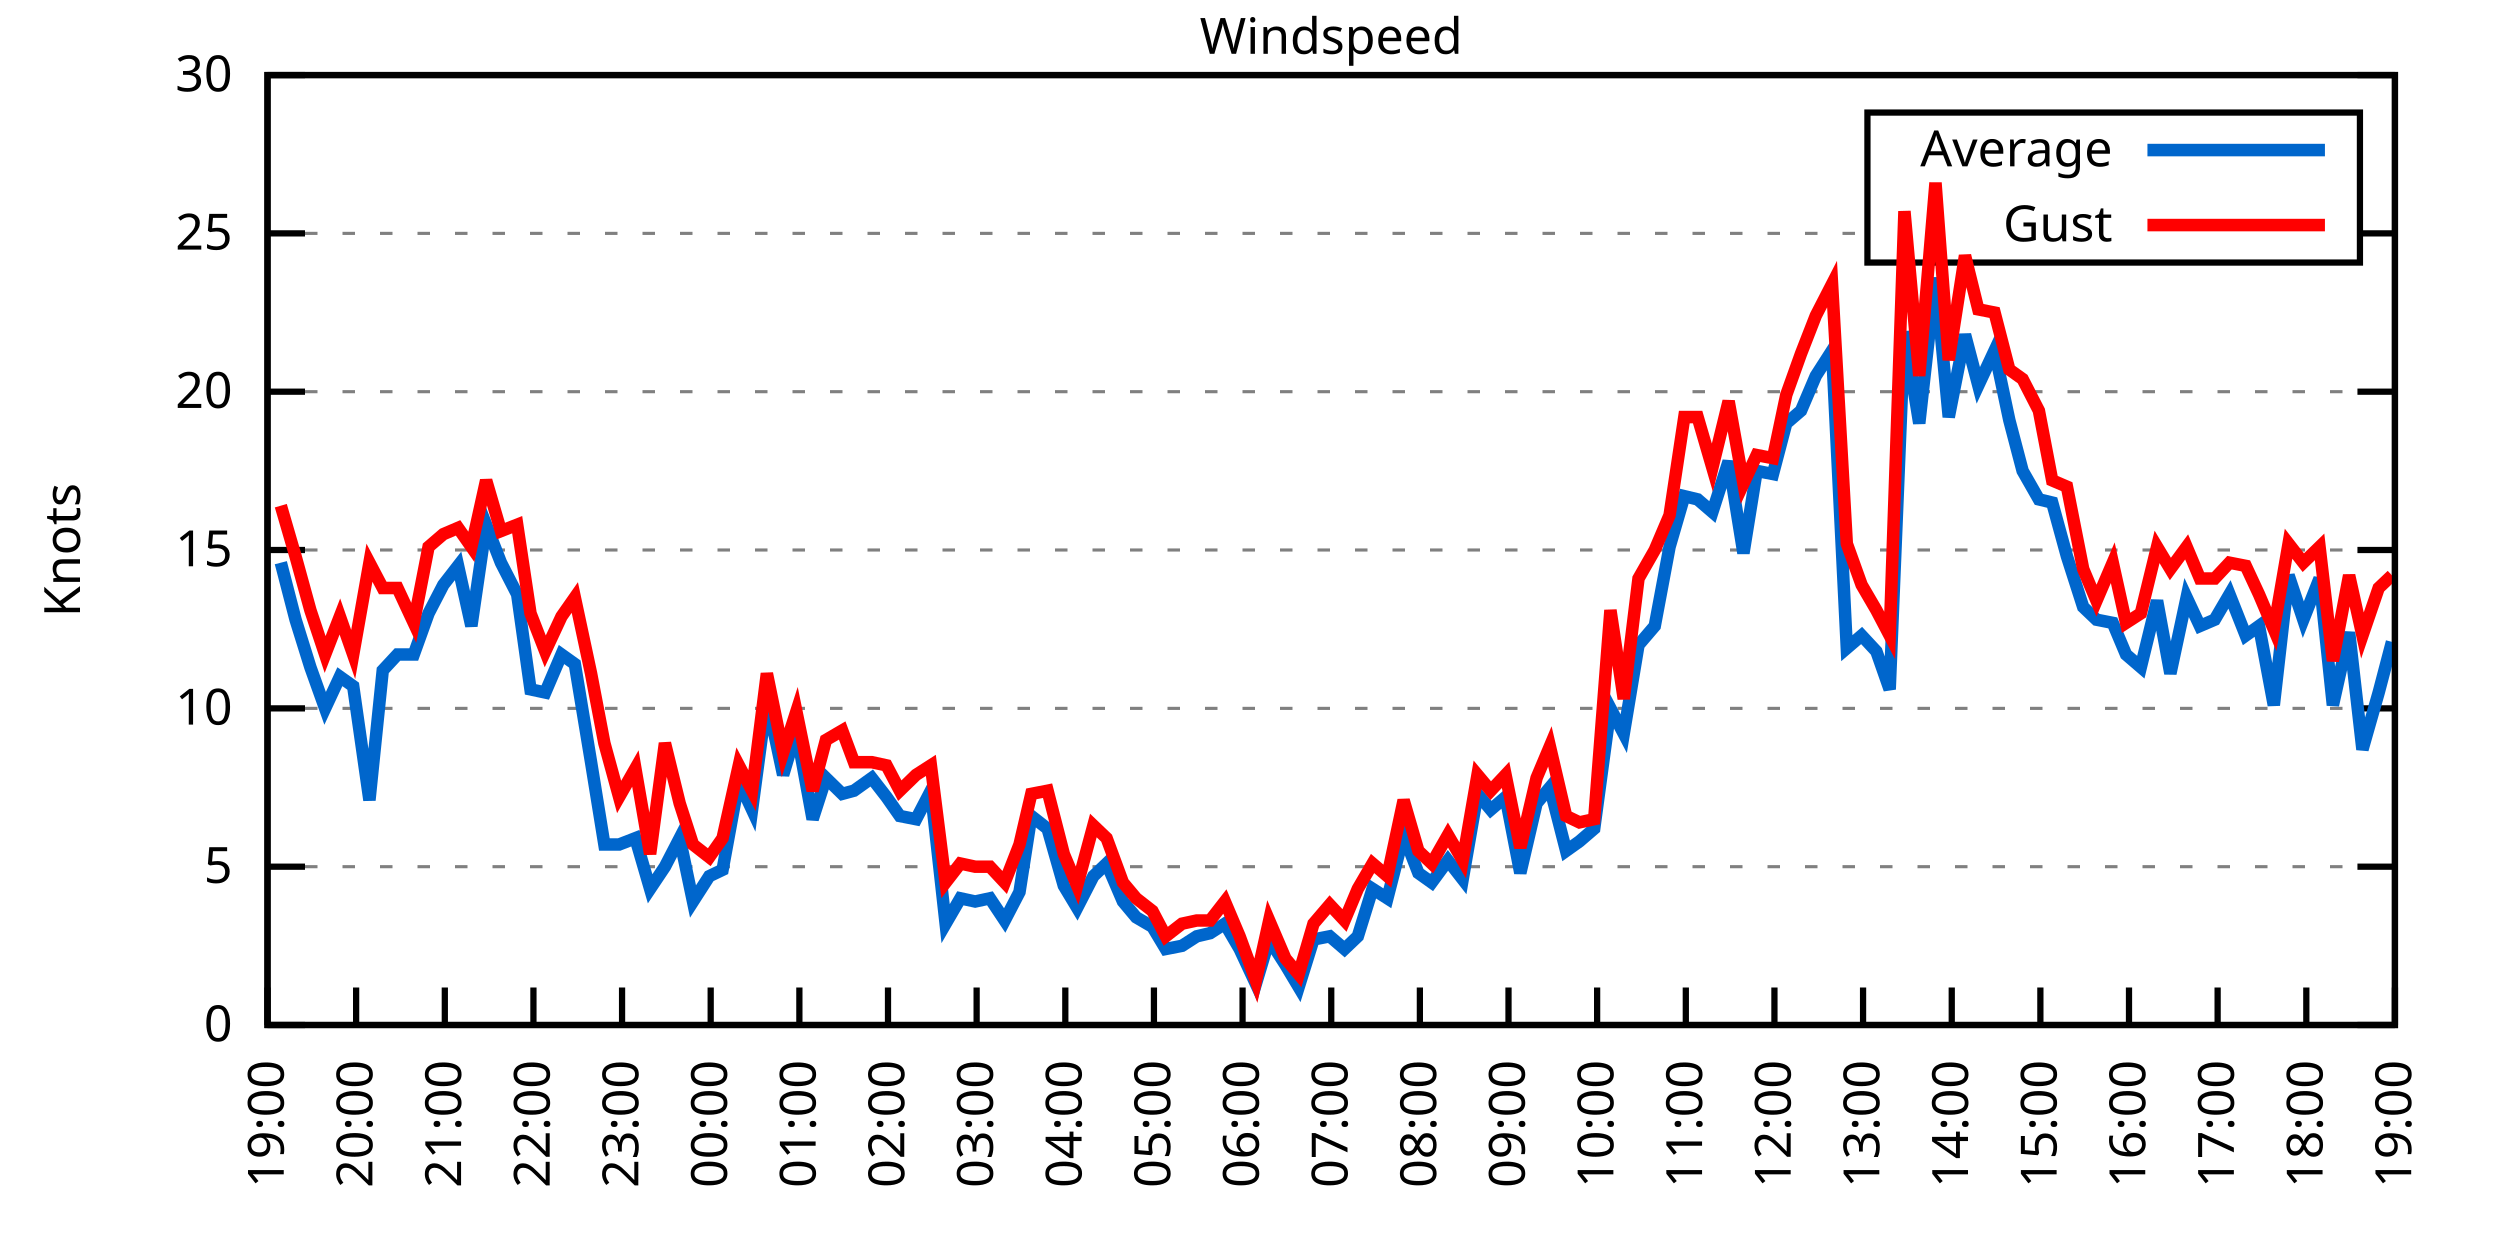
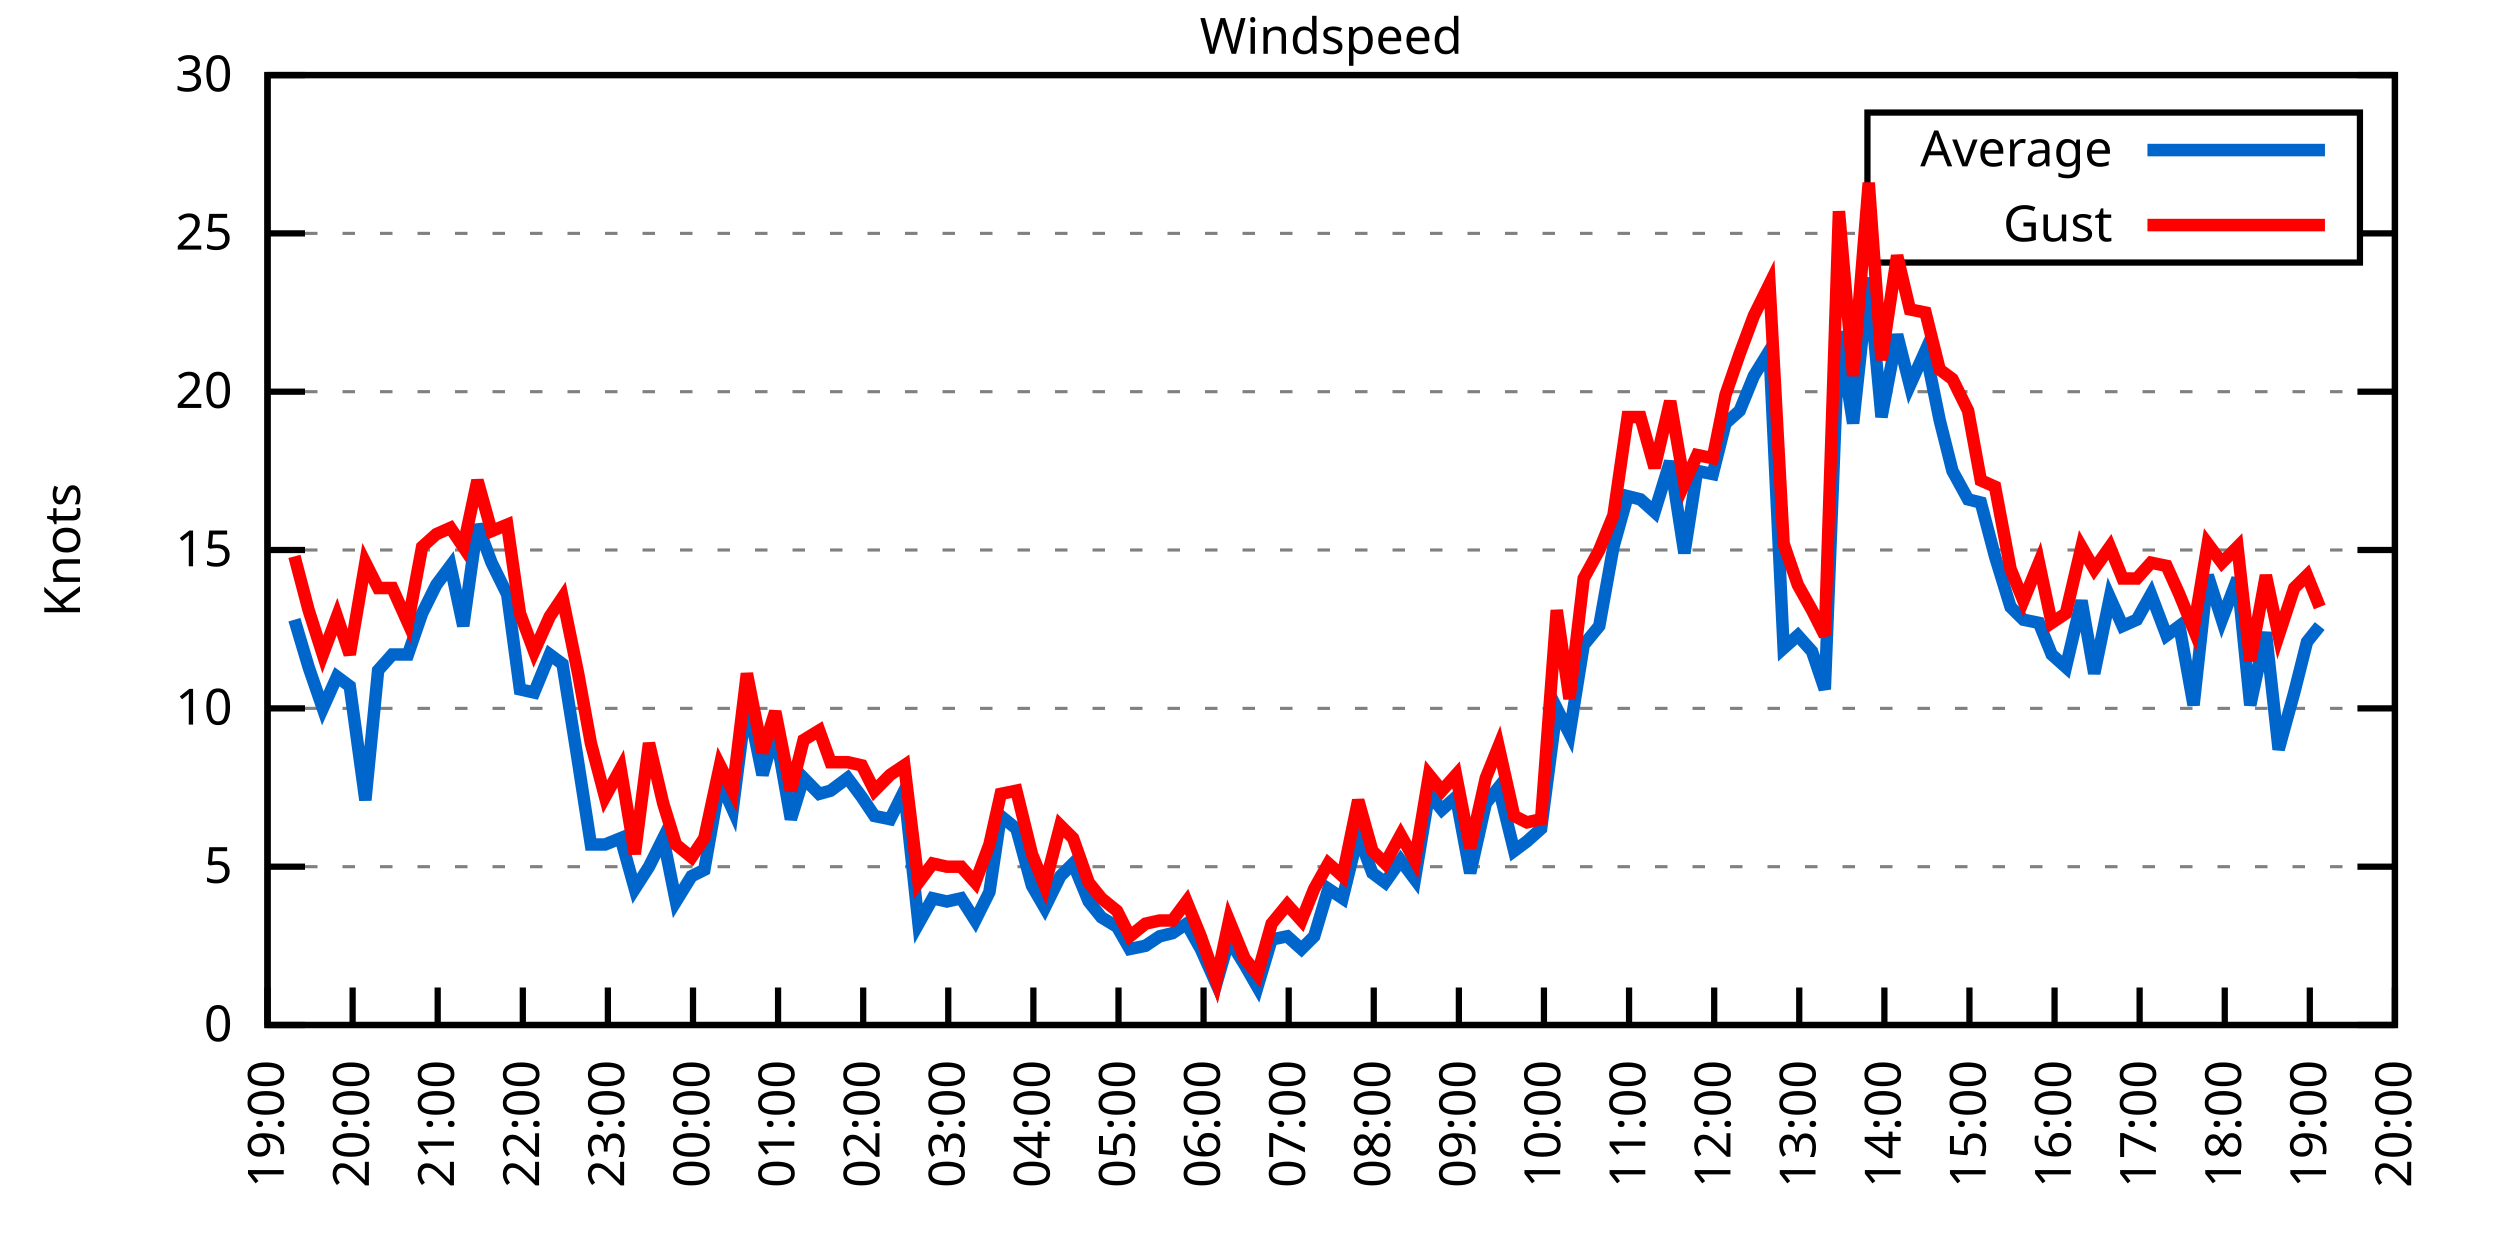
<svg xmlns="http://www.w3.org/2000/svg" xmlns:xlink="http://www.w3.org/1999/xlink" width="400" height="200" viewBox="0 0 400 200">
  <g id="gnuplot_canvas">
    <rect x="0" y="0" width="400" height="200" fill="none" />
    <defs>
      <circle id="gpDot" r="0.5" stroke-width="0.5" stroke="currentColor" />
      <path id="gpPt0" stroke-width="0.333" stroke="currentColor" d="M-1,0 h2 M0,-1 v2" />
      <path id="gpPt1" stroke-width="0.333" stroke="currentColor" d="M-1,-1 L1,1 M1,-1 L-1,1" />
      <path id="gpPt2" stroke-width="0.333" stroke="currentColor" d="M-1,0 L1,0 M0,-1 L0,1 M-1,-1 L1,1 M-1,1 L1,-1" />
      <rect id="gpPt3" stroke-width="0.333" stroke="currentColor" x="-1" y="-1" width="2" height="2" />
      <rect id="gpPt4" stroke-width="0.333" stroke="currentColor" fill="currentColor" x="-1" y="-1" width="2" height="2" />
      <circle id="gpPt5" stroke-width="0.333" stroke="currentColor" cx="0" cy="0" r="1" />
      <use xlink:href="#gpPt5" id="gpPt6" fill="currentColor" stroke="none" />
      <path id="gpPt7" stroke-width="0.333" stroke="currentColor" d="M0,-1.33 L-1.33,0.67 L1.33,0.67 z" />
      <use xlink:href="#gpPt7" id="gpPt8" fill="currentColor" stroke="none" />
      <use xlink:href="#gpPt7" id="gpPt9" stroke="currentColor" transform="rotate(180)" />
      <use xlink:href="#gpPt9" id="gpPt10" fill="currentColor" stroke="none" />
      <use xlink:href="#gpPt3" id="gpPt11" stroke="currentColor" transform="rotate(45)" />
      <use xlink:href="#gpPt11" id="gpPt12" fill="currentColor" stroke="none" />
      <path id="gpPt13" stroke-width="0.333" stroke="currentColor" d="M0,1.330 L1.265,0.411 L0.782,-1.067 L-0.782,-1.076 L-1.265,0.411 z" />
      <use xlink:href="#gpPt13" id="gpPt14" fill="currentColor" stroke="none" />
      <filter id="textbox" filterUnits="objectBoundingBox" x="0" y="0" height="1" width="1">
        <feFlood flood-color="white" flood-opacity="1" result="bgnd" />
        <feComposite in="SourceGraphic" in2="bgnd" operator="atop" />
      </filter>
      <filter id="greybox" filterUnits="objectBoundingBox" x="0" y="0" height="1" width="1">
        <feFlood flood-color="lightgrey" flood-opacity="1" result="grey" />
        <feComposite in="SourceGraphic" in2="grey" operator="atop" />
      </filter>
    </defs>
    <g fill="none" color="white" stroke="currentColor" stroke-width="1.00" stroke-linecap="butt" stroke-linejoin="miter">
</g>
    <g fill="none" color="black" stroke="currentColor" stroke-width="1.00" stroke-linecap="butt" stroke-linejoin="miter">
      <g stroke="none" shape-rendering="crispEdges">
        <polygon fill="rgb(255, 255, 255)" points="42.80,164.00 383.18,164.00 383.18,12.02 42.80,12.02 " />
      </g>
    </g>
    <g fill="none" color="black" stroke="currentColor" stroke-width="1.00" stroke-linecap="butt" stroke-linejoin="miter">
</g>
    <g fill="none" color="black" stroke="black" stroke-width="0.50" stroke-linecap="butt" stroke-linejoin="miter">
</g>
    <g fill="none" color="gray" stroke="currentColor" stroke-width="0.50" stroke-linecap="butt" stroke-linejoin="miter">
      <path stroke="gray" stroke-dasharray="2,4" class="gridline" d="M42.80,164.00 L383.19,164.00  " />
    </g>
    <g fill="none" color="gray" stroke="gray" stroke-width="1.00" stroke-linecap="butt" stroke-linejoin="miter">
</g>
    <g fill="none" color="black" stroke="currentColor" stroke-width="1.00" stroke-linecap="butt" stroke-linejoin="miter">
      <path stroke="black" d="M42.80,164.00 L48.80,164.00 M383.19,164.00 L377.19,164.00  " />
      <g transform="translate(37.20,166.60)" stroke="none" fill="black" font-family="Sans" font-size="8.00" text-anchor="end">
        <text>
          <tspan font-family="Sans"> 0</tspan>
        </text>
      </g>
    </g>
    <g fill="none" color="black" stroke="currentColor" stroke-width="1.00" stroke-linecap="butt" stroke-linejoin="miter">
</g>
    <g fill="none" color="black" stroke="black" stroke-width="0.50" stroke-linecap="butt" stroke-linejoin="miter">
</g>
    <g fill="none" color="gray" stroke="currentColor" stroke-width="0.50" stroke-linecap="butt" stroke-linejoin="miter">
      <path stroke="gray" stroke-dasharray="2,4" class="gridline" d="M42.80,138.67 L383.19,138.67  " />
    </g>
    <g fill="none" color="gray" stroke="gray" stroke-width="1.00" stroke-linecap="butt" stroke-linejoin="miter">
</g>
    <g fill="none" color="black" stroke="currentColor" stroke-width="1.00" stroke-linecap="butt" stroke-linejoin="miter">
      <path stroke="black" d="M42.80,138.67 L48.80,138.67 M383.19,138.67 L377.19,138.67  " />
      <g transform="translate(37.20,141.27)" stroke="none" fill="black" font-family="Sans" font-size="8.00" text-anchor="end">
        <text>
          <tspan font-family="Sans"> 5</tspan>
        </text>
      </g>
    </g>
    <g fill="none" color="black" stroke="currentColor" stroke-width="1.00" stroke-linecap="butt" stroke-linejoin="miter">
</g>
    <g fill="none" color="black" stroke="black" stroke-width="0.50" stroke-linecap="butt" stroke-linejoin="miter">
</g>
    <g fill="none" color="gray" stroke="currentColor" stroke-width="0.50" stroke-linecap="butt" stroke-linejoin="miter">
      <path stroke="gray" stroke-dasharray="2,4" class="gridline" d="M42.80,113.34 L383.19,113.34  " />
    </g>
    <g fill="none" color="gray" stroke="gray" stroke-width="1.00" stroke-linecap="butt" stroke-linejoin="miter">
</g>
    <g fill="none" color="black" stroke="currentColor" stroke-width="1.00" stroke-linecap="butt" stroke-linejoin="miter">
      <path stroke="black" d="M42.80,113.34 L48.80,113.34 M383.19,113.34 L377.19,113.34  " />
      <g transform="translate(37.20,115.94)" stroke="none" fill="black" font-family="Sans" font-size="8.00" text-anchor="end">
        <text>
          <tspan font-family="Sans"> 10</tspan>
        </text>
      </g>
    </g>
    <g fill="none" color="black" stroke="currentColor" stroke-width="1.00" stroke-linecap="butt" stroke-linejoin="miter">
</g>
    <g fill="none" color="black" stroke="black" stroke-width="0.50" stroke-linecap="butt" stroke-linejoin="miter">
</g>
    <g fill="none" color="gray" stroke="currentColor" stroke-width="0.50" stroke-linecap="butt" stroke-linejoin="miter">
      <path stroke="gray" stroke-dasharray="2,4" class="gridline" d="M42.80,88.00 L383.19,88.00  " />
    </g>
    <g fill="none" color="gray" stroke="gray" stroke-width="1.00" stroke-linecap="butt" stroke-linejoin="miter">
</g>
    <g fill="none" color="black" stroke="currentColor" stroke-width="1.00" stroke-linecap="butt" stroke-linejoin="miter">
      <path stroke="black" d="M42.80,88.00 L48.80,88.00 M383.19,88.00 L377.19,88.00  " />
      <g transform="translate(37.20,90.60)" stroke="none" fill="black" font-family="Sans" font-size="8.00" text-anchor="end">
        <text>
          <tspan font-family="Sans"> 15</tspan>
        </text>
      </g>
    </g>
    <g fill="none" color="black" stroke="currentColor" stroke-width="1.00" stroke-linecap="butt" stroke-linejoin="miter">
</g>
    <g fill="none" color="black" stroke="black" stroke-width="0.50" stroke-linecap="butt" stroke-linejoin="miter">
</g>
    <g fill="none" color="gray" stroke="currentColor" stroke-width="0.50" stroke-linecap="butt" stroke-linejoin="miter">
      <path stroke="gray" stroke-dasharray="2,4" class="gridline" d="M42.80,62.67 L383.19,62.67  " />
    </g>
    <g fill="none" color="gray" stroke="gray" stroke-width="1.00" stroke-linecap="butt" stroke-linejoin="miter">
</g>
    <g fill="none" color="black" stroke="currentColor" stroke-width="1.00" stroke-linecap="butt" stroke-linejoin="miter">
      <path stroke="black" d="M42.80,62.67 L48.80,62.67 M383.19,62.67 L377.19,62.67  " />
      <g transform="translate(37.20,65.27)" stroke="none" fill="black" font-family="Sans" font-size="8.00" text-anchor="end">
        <text>
          <tspan font-family="Sans"> 20</tspan>
        </text>
      </g>
    </g>
    <g fill="none" color="black" stroke="currentColor" stroke-width="1.00" stroke-linecap="butt" stroke-linejoin="miter">
</g>
    <g fill="none" color="black" stroke="black" stroke-width="0.50" stroke-linecap="butt" stroke-linejoin="miter">
</g>
    <g fill="none" color="gray" stroke="currentColor" stroke-width="0.50" stroke-linecap="butt" stroke-linejoin="miter">
      <path stroke="gray" stroke-dasharray="2,4" class="gridline" d="M42.80,37.34 L298.79,37.34 M377.59,37.34 L383.19,37.34  " />
    </g>
    <g fill="none" color="gray" stroke="gray" stroke-width="1.00" stroke-linecap="butt" stroke-linejoin="miter">
</g>
    <g fill="none" color="black" stroke="currentColor" stroke-width="1.00" stroke-linecap="butt" stroke-linejoin="miter">
      <path stroke="black" d="M42.80,37.34 L48.80,37.34 M383.19,37.34 L377.19,37.34  " />
      <g transform="translate(37.20,39.94)" stroke="none" fill="black" font-family="Sans" font-size="8.00" text-anchor="end">
        <text>
          <tspan font-family="Sans"> 25</tspan>
        </text>
      </g>
    </g>
    <g fill="none" color="black" stroke="currentColor" stroke-width="1.00" stroke-linecap="butt" stroke-linejoin="miter">
</g>
    <g fill="none" color="black" stroke="black" stroke-width="0.50" stroke-linecap="butt" stroke-linejoin="miter">
</g>
    <g fill="none" color="gray" stroke="currentColor" stroke-width="0.50" stroke-linecap="butt" stroke-linejoin="miter">
      <path stroke="gray" stroke-dasharray="2,4" class="gridline" d="M42.80,12.01 L383.19,12.01  " />
    </g>
    <g fill="none" color="gray" stroke="gray" stroke-width="1.00" stroke-linecap="butt" stroke-linejoin="miter">
</g>
    <g fill="none" color="black" stroke="currentColor" stroke-width="1.00" stroke-linecap="butt" stroke-linejoin="miter">
      <path stroke="black" d="M42.80,12.01 L48.80,12.01 M383.19,12.01 L377.19,12.01  " />
      <g transform="translate(37.20,14.61)" stroke="none" fill="black" font-family="Sans" font-size="8.00" text-anchor="end">
        <text>
          <tspan font-family="Sans"> 30</tspan>
        </text>
      </g>
    </g>
    <g fill="none" color="black" stroke="currentColor" stroke-width="1.00" stroke-linecap="butt" stroke-linejoin="miter">
      <path stroke="black" d="M42.80,164.00 L42.80,158.00  " />
      <g transform="translate(45.40,169.60) rotate(270.00)" stroke="none" fill="black" font-family="Sans" font-size="8.00" text-anchor="end">
        <text>
          <tspan font-family="Sans">19:00</tspan>
        </text>
      </g>
    </g>
    <g fill="none" color="black" stroke="currentColor" stroke-width="1.00" stroke-linecap="butt" stroke-linejoin="miter">
-       <path stroke="black" d="M56.98,164.00 L56.98,158.00  " />
-       <g transform="translate(59.58,169.60) rotate(270.00)" stroke="none" fill="black" font-family="Sans" font-size="8.00" text-anchor="end">
+       <path stroke="black" d="M56.42,164.00 L56.42,158.00  " />
+       <g transform="translate(59.02,169.60) rotate(270.00)" stroke="none" fill="black" font-family="Sans" font-size="8.00" text-anchor="end">
        <text>
          <tspan font-family="Sans">20:00</tspan>
        </text>
      </g>
    </g>
    <g fill="none" color="black" stroke="currentColor" stroke-width="1.00" stroke-linecap="butt" stroke-linejoin="miter">
-       <path stroke="black" d="M71.17,164.00 L71.17,158.00  " />
-       <g transform="translate(73.77,169.60) rotate(270.00)" stroke="none" fill="black" font-family="Sans" font-size="8.00" text-anchor="end">
+       <path stroke="black" d="M70.03,164.00 L70.03,158.00  " />
+       <g transform="translate(72.63,169.60) rotate(270.00)" stroke="none" fill="black" font-family="Sans" font-size="8.00" text-anchor="end">
        <text>
          <tspan font-family="Sans">21:00</tspan>
        </text>
      </g>
    </g>
    <g fill="none" color="black" stroke="currentColor" stroke-width="1.00" stroke-linecap="butt" stroke-linejoin="miter">
-       <path stroke="black" d="M85.35,164.00 L85.35,158.00  " />
-       <g transform="translate(87.95,169.60) rotate(270.00)" stroke="none" fill="black" font-family="Sans" font-size="8.00" text-anchor="end">
+       <path stroke="black" d="M83.65,164.00 L83.65,158.00  " />
+       <g transform="translate(86.25,169.60) rotate(270.00)" stroke="none" fill="black" font-family="Sans" font-size="8.00" text-anchor="end">
        <text>
          <tspan font-family="Sans">22:00</tspan>
        </text>
      </g>
    </g>
    <g fill="none" color="black" stroke="currentColor" stroke-width="1.00" stroke-linecap="butt" stroke-linejoin="miter">
-       <path stroke="black" d="M99.53,164.00 L99.53,158.00  " />
-       <g transform="translate(102.13,169.60) rotate(270.00)" stroke="none" fill="black" font-family="Sans" font-size="8.00" text-anchor="end">
+       <path stroke="black" d="M97.26,164.00 L97.26,158.00  " />
+       <g transform="translate(99.86,169.60) rotate(270.00)" stroke="none" fill="black" font-family="Sans" font-size="8.00" text-anchor="end">
        <text>
          <tspan font-family="Sans">23:00</tspan>
        </text>
      </g>
    </g>
    <g fill="none" color="black" stroke="currentColor" stroke-width="1.00" stroke-linecap="butt" stroke-linejoin="miter">
-       <path stroke="black" d="M113.71,164.00 L113.71,158.00  " />
-       <g transform="translate(116.31,169.60) rotate(270.00)" stroke="none" fill="black" font-family="Sans" font-size="8.00" text-anchor="end">
+       <path stroke="black" d="M110.88,164.00 L110.88,158.00  " />
+       <g transform="translate(113.48,169.60) rotate(270.00)" stroke="none" fill="black" font-family="Sans" font-size="8.00" text-anchor="end">
        <text>
          <tspan font-family="Sans">00:00</tspan>
        </text>
      </g>
    </g>
    <g fill="none" color="black" stroke="currentColor" stroke-width="1.00" stroke-linecap="butt" stroke-linejoin="miter">
-       <path stroke="black" d="M127.90,164.00 L127.90,158.00  " />
-       <g transform="translate(130.50,169.60) rotate(270.00)" stroke="none" fill="black" font-family="Sans" font-size="8.00" text-anchor="end">
+       <path stroke="black" d="M124.49,164.00 L124.49,158.00  " />
+       <g transform="translate(127.09,169.60) rotate(270.00)" stroke="none" fill="black" font-family="Sans" font-size="8.00" text-anchor="end">
        <text>
          <tspan font-family="Sans">01:00</tspan>
        </text>
      </g>
    </g>
    <g fill="none" color="black" stroke="currentColor" stroke-width="1.00" stroke-linecap="butt" stroke-linejoin="miter">
-       <path stroke="black" d="M142.08,164.00 L142.08,158.00  " />
-       <g transform="translate(144.68,169.60) rotate(270.00)" stroke="none" fill="black" font-family="Sans" font-size="8.00" text-anchor="end">
+       <path stroke="black" d="M138.11,164.00 L138.11,158.00  " />
+       <g transform="translate(140.71,169.60) rotate(270.00)" stroke="none" fill="black" font-family="Sans" font-size="8.00" text-anchor="end">
        <text>
          <tspan font-family="Sans">02:00</tspan>
        </text>
      </g>
    </g>
    <g fill="none" color="black" stroke="currentColor" stroke-width="1.00" stroke-linecap="butt" stroke-linejoin="miter">
-       <path stroke="black" d="M156.26,164.00 L156.26,158.00  " />
-       <g transform="translate(158.86,169.60) rotate(270.00)" stroke="none" fill="black" font-family="Sans" font-size="8.00" text-anchor="end">
+       <path stroke="black" d="M151.72,164.00 L151.72,158.00  " />
+       <g transform="translate(154.32,169.60) rotate(270.00)" stroke="none" fill="black" font-family="Sans" font-size="8.00" text-anchor="end">
        <text>
          <tspan font-family="Sans">03:00</tspan>
        </text>
      </g>
    </g>
    <g fill="none" color="black" stroke="currentColor" stroke-width="1.00" stroke-linecap="butt" stroke-linejoin="miter">
-       <path stroke="black" d="M170.45,164.00 L170.45,158.00  " />
-       <g transform="translate(173.05,169.60) rotate(270.00)" stroke="none" fill="black" font-family="Sans" font-size="8.00" text-anchor="end">
+       <path stroke="black" d="M165.34,164.00 L165.34,158.00  " />
+       <g transform="translate(167.94,169.60) rotate(270.00)" stroke="none" fill="black" font-family="Sans" font-size="8.00" text-anchor="end">
        <text>
          <tspan font-family="Sans">04:00</tspan>
        </text>
      </g>
    </g>
    <g fill="none" color="black" stroke="currentColor" stroke-width="1.00" stroke-linecap="butt" stroke-linejoin="miter">
-       <path stroke="black" d="M184.63,164.00 L184.63,158.00  " />
-       <g transform="translate(187.23,169.60) rotate(270.00)" stroke="none" fill="black" font-family="Sans" font-size="8.00" text-anchor="end">
+       <path stroke="black" d="M178.96,164.00 L178.96,158.00  " />
+       <g transform="translate(181.56,169.60) rotate(270.00)" stroke="none" fill="black" font-family="Sans" font-size="8.00" text-anchor="end">
        <text>
          <tspan font-family="Sans">05:00</tspan>
        </text>
      </g>
    </g>
    <g fill="none" color="black" stroke="currentColor" stroke-width="1.00" stroke-linecap="butt" stroke-linejoin="miter">
-       <path stroke="black" d="M198.81,164.00 L198.81,158.00  " />
-       <g transform="translate(201.41,169.60) rotate(270.00)" stroke="none" fill="black" font-family="Sans" font-size="8.00" text-anchor="end">
+       <path stroke="black" d="M192.57,164.00 L192.57,158.00  " />
+       <g transform="translate(195.17,169.60) rotate(270.00)" stroke="none" fill="black" font-family="Sans" font-size="8.00" text-anchor="end">
        <text>
          <tspan font-family="Sans">06:00</tspan>
        </text>
      </g>
    </g>
    <g fill="none" color="black" stroke="currentColor" stroke-width="1.00" stroke-linecap="butt" stroke-linejoin="miter">
-       <path stroke="black" d="M213.00,164.00 L213.00,158.00  " />
-       <g transform="translate(215.60,169.60) rotate(270.00)" stroke="none" fill="black" font-family="Sans" font-size="8.00" text-anchor="end">
+       <path stroke="black" d="M206.19,164.00 L206.19,158.00  " />
+       <g transform="translate(208.79,169.60) rotate(270.00)" stroke="none" fill="black" font-family="Sans" font-size="8.00" text-anchor="end">
        <text>
          <tspan font-family="Sans">07:00</tspan>
        </text>
      </g>
    </g>
    <g fill="none" color="black" stroke="currentColor" stroke-width="1.00" stroke-linecap="butt" stroke-linejoin="miter">
-       <path stroke="black" d="M227.18,164.00 L227.18,158.00  " />
-       <g transform="translate(229.78,169.60) rotate(270.00)" stroke="none" fill="black" font-family="Sans" font-size="8.00" text-anchor="end">
+       <path stroke="black" d="M219.80,164.00 L219.80,158.00  " />
+       <g transform="translate(222.40,169.60) rotate(270.00)" stroke="none" fill="black" font-family="Sans" font-size="8.00" text-anchor="end">
        <text>
          <tspan font-family="Sans">08:00</tspan>
        </text>
      </g>
    </g>
    <g fill="none" color="black" stroke="currentColor" stroke-width="1.00" stroke-linecap="butt" stroke-linejoin="miter">
-       <path stroke="black" d="M241.36,164.00 L241.36,158.00  " />
-       <g transform="translate(243.96,169.60) rotate(270.00)" stroke="none" fill="black" font-family="Sans" font-size="8.00" text-anchor="end">
+       <path stroke="black" d="M233.42,164.00 L233.42,158.00  " />
+       <g transform="translate(236.02,169.60) rotate(270.00)" stroke="none" fill="black" font-family="Sans" font-size="8.00" text-anchor="end">
        <text>
          <tspan font-family="Sans">09:00</tspan>
        </text>
      </g>
    </g>
    <g fill="none" color="black" stroke="currentColor" stroke-width="1.00" stroke-linecap="butt" stroke-linejoin="miter">
-       <path stroke="black" d="M255.54,164.00 L255.54,158.00  " />
-       <g transform="translate(258.14,169.60) rotate(270.00)" stroke="none" fill="black" font-family="Sans" font-size="8.00" text-anchor="end">
+       <path stroke="black" d="M247.03,164.00 L247.03,158.00  " />
+       <g transform="translate(249.63,169.60) rotate(270.00)" stroke="none" fill="black" font-family="Sans" font-size="8.00" text-anchor="end">
        <text>
          <tspan font-family="Sans">10:00</tspan>
        </text>
      </g>
    </g>
    <g fill="none" color="black" stroke="currentColor" stroke-width="1.00" stroke-linecap="butt" stroke-linejoin="miter">
-       <path stroke="black" d="M269.73,164.00 L269.73,158.00  " />
-       <g transform="translate(272.33,169.60) rotate(270.00)" stroke="none" fill="black" font-family="Sans" font-size="8.00" text-anchor="end">
+       <path stroke="black" d="M260.65,164.00 L260.65,158.00  " />
+       <g transform="translate(263.25,169.60) rotate(270.00)" stroke="none" fill="black" font-family="Sans" font-size="8.00" text-anchor="end">
        <text>
          <tspan font-family="Sans">11:00</tspan>
        </text>
      </g>
    </g>
    <g fill="none" color="black" stroke="currentColor" stroke-width="1.00" stroke-linecap="butt" stroke-linejoin="miter">
-       <path stroke="black" d="M283.91,164.00 L283.91,158.00  " />
-       <g transform="translate(286.51,169.60) rotate(270.00)" stroke="none" fill="black" font-family="Sans" font-size="8.00" text-anchor="end">
+       <path stroke="black" d="M274.27,164.00 L274.27,158.00  " />
+       <g transform="translate(276.87,169.60) rotate(270.00)" stroke="none" fill="black" font-family="Sans" font-size="8.00" text-anchor="end">
        <text>
          <tspan font-family="Sans">12:00</tspan>
        </text>
      </g>
    </g>
    <g fill="none" color="black" stroke="currentColor" stroke-width="1.00" stroke-linecap="butt" stroke-linejoin="miter">
-       <path stroke="black" d="M298.09,164.00 L298.09,158.00  " />
-       <g transform="translate(300.69,169.60) rotate(270.00)" stroke="none" fill="black" font-family="Sans" font-size="8.00" text-anchor="end">
+       <path stroke="black" d="M287.88,164.00 L287.88,158.00  " />
+       <g transform="translate(290.48,169.60) rotate(270.00)" stroke="none" fill="black" font-family="Sans" font-size="8.00" text-anchor="end">
        <text>
          <tspan font-family="Sans">13:00</tspan>
        </text>
      </g>
    </g>
    <g fill="none" color="black" stroke="currentColor" stroke-width="1.00" stroke-linecap="butt" stroke-linejoin="miter">
-       <path stroke="black" d="M312.28,164.00 L312.28,158.00  " />
-       <g transform="translate(314.88,169.60) rotate(270.00)" stroke="none" fill="black" font-family="Sans" font-size="8.00" text-anchor="end">
+       <path stroke="black" d="M301.50,164.00 L301.50,158.00  " />
+       <g transform="translate(304.10,169.60) rotate(270.00)" stroke="none" fill="black" font-family="Sans" font-size="8.00" text-anchor="end">
        <text>
          <tspan font-family="Sans">14:00</tspan>
        </text>
      </g>
    </g>
    <g fill="none" color="black" stroke="currentColor" stroke-width="1.00" stroke-linecap="butt" stroke-linejoin="miter">
-       <path stroke="black" d="M326.46,164.00 L326.46,158.00  " />
-       <g transform="translate(329.06,169.60) rotate(270.00)" stroke="none" fill="black" font-family="Sans" font-size="8.00" text-anchor="end">
+       <path stroke="black" d="M315.11,164.00 L315.11,158.00  " />
+       <g transform="translate(317.71,169.60) rotate(270.00)" stroke="none" fill="black" font-family="Sans" font-size="8.00" text-anchor="end">
        <text>
          <tspan font-family="Sans">15:00</tspan>
        </text>
      </g>
    </g>
    <g fill="none" color="black" stroke="currentColor" stroke-width="1.00" stroke-linecap="butt" stroke-linejoin="miter">
-       <path stroke="black" d="M340.64,164.00 L340.64,158.00  " />
-       <g transform="translate(343.24,169.60) rotate(270.00)" stroke="none" fill="black" font-family="Sans" font-size="8.00" text-anchor="end">
+       <path stroke="black" d="M328.73,164.00 L328.73,158.00  " />
+       <g transform="translate(331.33,169.60) rotate(270.00)" stroke="none" fill="black" font-family="Sans" font-size="8.00" text-anchor="end">
        <text>
          <tspan font-family="Sans">16:00</tspan>
        </text>
      </g>
    </g>
    <g fill="none" color="black" stroke="currentColor" stroke-width="1.00" stroke-linecap="butt" stroke-linejoin="miter">
-       <path stroke="black" d="M354.82,164.00 L354.82,158.00  " />
-       <g transform="translate(357.42,169.60) rotate(270.00)" stroke="none" fill="black" font-family="Sans" font-size="8.00" text-anchor="end">
+       <path stroke="black" d="M342.34,164.00 L342.34,158.00  " />
+       <g transform="translate(344.94,169.60) rotate(270.00)" stroke="none" fill="black" font-family="Sans" font-size="8.00" text-anchor="end">
        <text>
          <tspan font-family="Sans">17:00</tspan>
        </text>
      </g>
    </g>
    <g fill="none" color="black" stroke="currentColor" stroke-width="1.00" stroke-linecap="butt" stroke-linejoin="miter">
-       <path stroke="black" d="M369.01,164.00 L369.01,158.00  " />
-       <g transform="translate(371.61,169.60) rotate(270.00)" stroke="none" fill="black" font-family="Sans" font-size="8.00" text-anchor="end">
+       <path stroke="black" d="M355.96,164.00 L355.96,158.00  " />
+       <g transform="translate(358.56,169.60) rotate(270.00)" stroke="none" fill="black" font-family="Sans" font-size="8.00" text-anchor="end">
        <text>
          <tspan font-family="Sans">18:00</tspan>
+         </text>
+       </g>
+     </g>
+     <g fill="none" color="black" stroke="currentColor" stroke-width="1.00" stroke-linecap="butt" stroke-linejoin="miter">
+       <path stroke="black" d="M369.57,164.00 L369.57,158.00  " />
+       <g transform="translate(372.17,169.60) rotate(270.00)" stroke="none" fill="black" font-family="Sans" font-size="8.00" text-anchor="end">
+         <text>
+           <tspan font-family="Sans">19:00</tspan>
        </text>
      </g>
    </g>
    <g fill="none" color="black" stroke="currentColor" stroke-width="1.00" stroke-linecap="butt" stroke-linejoin="miter">
      <path stroke="black" d="M383.19,164.00 L383.19,158.00  " />
      <g transform="translate(385.79,169.60) rotate(270.00)" stroke="none" fill="black" font-family="Sans" font-size="8.00" text-anchor="end">
        <text>
-           <tspan font-family="Sans">19:00</tspan>
+           <tspan font-family="Sans">20:00</tspan>
        </text>
      </g>
    </g>
    <g fill="none" color="black" stroke="currentColor" stroke-width="1.00" stroke-linecap="butt" stroke-linejoin="miter">
</g>
    <g fill="none" color="black" stroke="currentColor" stroke-width="1.00" stroke-linecap="butt" stroke-linejoin="miter">
      <path stroke="black" d="M42.80,12.01 L42.80,164.00 L383.19,164.00 L383.19,12.01 L42.80,12.01 Z  " />
    </g>
    <g fill="none" color="black" stroke="currentColor" stroke-width="1.00" stroke-linecap="butt" stroke-linejoin="miter">
</g>
    <g fill="none" color="black" stroke="currentColor" stroke-width="1.00" stroke-linecap="butt" stroke-linejoin="miter">
      <path stroke="black" d="M298.79,42.01 L298.79,18.01 L377.59,18.01 L377.59,42.01 L298.79,42.01 Z  " />
    </g>
    <g id="Windspeed_plot_1">
      <g fill="none" color="white" stroke="black" stroke-width="2.00" stroke-linecap="butt" stroke-linejoin="miter">
</g>
      <g fill="none" color="black" stroke="currentColor" stroke-width="2.00" stroke-linecap="butt" stroke-linejoin="miter">
        <g transform="translate(337.99,26.61)" stroke="none" fill="black" font-family="Sans" font-size="8.00" text-anchor="end">
          <text>
            <tspan font-family="Sans">Average</tspan>
          </text>
        </g>
      </g>
      <g fill="none" color="black" stroke="currentColor" stroke-width="2.00" stroke-linecap="butt" stroke-linejoin="miter">
-         <path stroke="rgb(  0, 102, 204)" d="M343.59,24.01 L371.99,24.01 M44.93,90.03 L47.29,99.15 L49.66,106.75 L52.02,113.34 L54.38,108.27 L56.51,109.79   L59.11,128.03 L61.24,107.26 L63.60,104.72 L66.20,104.72 L68.57,98.14 L70.93,93.58 L73.29,90.54 L75.42,100.16   L77.78,83.95 L80.15,90.03 L82.75,95.10 L84.88,110.30 L87.24,110.80 L89.84,104.72 L91.97,106.24 L94.57,121.95   L96.70,135.12 L99.06,135.12 L101.66,134.11 L104.02,142.21 L106.39,138.67 L108.75,134.11 L110.88,144.24 L113.48,140.19   L115.61,139.17 L118.21,124.99 L120.33,129.55 L122.70,111.82 L125.30,123.98 L127.42,116.88 L130.02,131.07 L132.15,124.48   L134.75,127.02 L136.64,126.51 L139.48,124.48 L141.84,127.52 L143.97,130.56 L146.57,131.07 L148.94,126.51 L151.30,147.79   L153.66,143.73 L156.03,144.24 L158.39,143.73 L160.75,147.28 L163.12,142.72 L165.01,130.56 L167.61,132.59 L170.21,141.71   L172.34,145.25 L174.94,140.19 L177.06,138.16 L179.67,144.24 L181.79,146.77 L184.39,148.29 L186.52,151.84 L189.12,151.33   L191.48,149.81 L193.61,149.31 L195.98,147.79 L198.34,151.84 L200.94,157.41 L203.07,150.32 L205.67,154.37 L207.79,157.92   L210.16,150.32 L212.76,149.81 L215.12,151.84 L217.25,149.81 L219.61,142.21 L221.98,143.73 L224.58,133.60 L226.94,139.68   L229.07,141.20 L231.67,137.66 L234.03,140.69 L236.40,127.02 L238.52,129.55 L240.89,127.52 L243.25,139.68 L245.85,128.54   L247.98,126.00 L250.58,136.14 L252.71,134.62 L255.07,132.59 L257.67,113.34 L259.80,117.39 L262.16,103.20 L264.76,100.16   L267.13,87.50 L269.49,79.39 L271.62,79.90 L273.98,81.93 L276.58,73.82 L278.95,88.51 L281.07,75.34 L283.67,75.85   L285.80,67.74 L288.16,65.71 L290.53,60.14 L293.13,56.09 L295.49,103.71 L297.86,101.68 L300.22,104.22 L302.35,110.30   L304.71,53.05 L307.08,67.74 L309.68,44.43 L311.80,66.73 L314.40,53.55 L316.53,61.66 L319.13,56.09 L321.49,67.23   L323.62,75.34 L326.22,79.90 L328.35,80.41 L330.71,89.02 L333.31,97.12 L335.44,99.15 L338.04,99.66 L340.17,104.72   L342.53,106.75 L345.13,96.11 L347.26,107.76 L349.86,95.60 L351.99,100.16 L354.35,99.15 L356.72,95.10 L359.32,101.68   L361.44,100.16 L363.81,112.83 L366.17,92.06 L368.53,99.15 L371.13,92.56 L373.26,112.83 L375.86,101.18 L377.99,119.92   L380.59,110.80 L382.72,102.70  " />
+         <path stroke="rgb(  0, 102, 204)" d="M343.59,24.01 L371.99,24.01 M47.11,99.15 L49.38,106.75 L51.65,113.34 L53.92,108.27 L55.96,109.79 L58.46,128.03   L60.50,107.26 L62.77,104.72 L65.27,104.72 L67.54,98.14 L69.80,93.58 L72.07,90.54 L74.12,100.16 L76.39,83.95   L78.65,90.03 L81.15,95.10 L83.19,110.30 L85.46,110.80 L87.96,104.72 L90.00,106.24 L92.50,121.95 L94.54,135.12   L96.81,135.12 L99.30,134.11 L101.57,142.21 L103.84,138.67 L106.11,134.11 L108.15,144.24 L110.65,140.19 L112.69,139.17   L115.19,124.99 L117.23,129.55 L119.50,111.82 L122.00,123.98 L124.04,116.88 L126.54,131.07 L128.58,124.48 L131.07,127.02   L132.89,126.51 L135.61,124.48 L137.88,127.52 L139.92,130.56 L142.42,131.07 L144.69,126.51 L146.96,147.79 L149.23,143.73   L151.50,144.24 L153.77,143.73 L156.04,147.28 L158.31,142.72 L160.12,130.56 L162.62,132.59 L165.11,141.71 L167.16,145.25   L169.65,140.19 L171.69,138.16 L174.19,144.24 L176.23,146.77 L178.73,148.29 L180.77,151.84 L183.27,151.33 L185.54,149.81   L187.58,149.31 L189.85,147.79 L192.12,151.84 L194.61,157.41 L196.66,150.32 L199.15,154.37 L201.19,157.92 L203.46,150.32   L205.96,149.81 L208.23,151.84 L210.27,149.81 L212.54,142.21 L214.81,143.73 L217.31,133.60 L219.58,139.68 L221.62,141.20   L224.11,137.66 L226.38,140.69 L228.65,127.02 L230.70,129.55 L232.96,127.52 L235.23,139.68 L237.73,128.54 L239.77,126.00   L242.27,136.14 L244.31,134.62 L246.58,132.59 L249.08,113.34 L251.12,117.39 L253.39,103.20 L255.88,100.16 L258.15,87.50   L260.42,79.39 L262.47,79.90 L264.73,81.93 L267.23,73.82 L269.50,88.51 L271.54,75.34 L274.04,75.85 L276.08,67.74   L278.35,65.71 L280.62,60.14 L283.12,56.09 L285.38,103.71 L287.65,101.68 L289.92,104.22 L291.97,110.30 L294.23,53.05   L296.50,67.74 L299.00,44.43 L301.04,66.73 L303.54,53.55 L305.58,61.66 L308.08,56.09 L310.35,67.23 L312.39,75.34   L314.89,79.90 L316.93,80.41 L319.20,89.02 L321.69,97.12 L323.74,99.15 L326.23,99.66 L328.27,104.72 L330.54,106.75   L333.04,96.11 L335.08,107.76 L337.58,95.60 L339.62,100.16 L341.89,99.15 L344.16,95.10 L346.65,101.68 L348.70,100.16   L350.97,112.83 L353.24,92.06 L355.50,99.15 L358.00,92.56 L360.04,112.83 L362.54,101.18 L364.58,119.92 L367.08,110.80   L369.12,102.70 L371.16,100.16  " />
      </g>
    </g>
    <g id="Windspeed_plot_2">
      <g fill="none" color="black" stroke="currentColor" stroke-width="2.00" stroke-linecap="butt" stroke-linejoin="miter">
        <g transform="translate(337.99,38.61)" stroke="none" fill="black" font-family="Sans" font-size="8.00" text-anchor="end">
          <text>
            <tspan font-family="Sans">Gust</tspan>
          </text>
        </g>
      </g>
      <g fill="none" color="black" stroke="currentColor" stroke-width="2.00" stroke-linecap="butt" stroke-linejoin="miter">
-         <path stroke="rgb(255,   0,   0)" d="M343.59,36.01 L371.99,36.01 M44.93,80.91 L47.29,89.02 L49.66,97.63 L52.02,104.72 L54.38,98.64 L56.51,104.72   L59.11,90.03 L61.24,94.08 L63.60,94.08 L66.20,99.66 L68.57,87.50 L70.93,85.47 L73.29,84.46 L75.42,87.50   L77.78,76.86 L80.15,84.97 L82.75,83.95 L84.88,98.14 L87.24,104.22 L89.84,98.64 L91.97,95.60 L94.57,107.76   L96.70,118.91 L99.06,127.52 L101.66,122.96 L104.02,136.64 L106.39,118.91 L108.75,128.54 L110.88,135.12 L113.48,137.15   L115.61,134.11 L118.21,122.46 L120.33,126.51 L122.70,107.76 L125.30,120.43 L127.42,113.84 L130.02,126.51 L132.15,118.40   L134.75,116.88 L136.64,121.95 L139.48,121.95 L141.84,122.46 L143.97,126.51 L146.57,123.98 L148.94,122.46 L151.30,141.20   L153.66,138.16 L156.03,138.67 L158.39,138.67 L160.75,141.20 L163.12,135.12 L165.01,127.02 L167.61,126.51 L170.21,136.64   L172.34,141.71 L174.94,132.08 L177.06,134.11 L179.67,141.20 L181.79,143.73 L184.39,145.76 L186.52,149.81 L189.12,147.79   L191.48,147.28 L193.61,147.28 L195.98,144.24 L198.34,149.81 L200.94,156.91 L203.07,147.28 L205.67,153.36 L207.79,155.89   L210.16,147.79 L212.76,144.75 L215.12,147.28 L217.25,142.21 L219.61,138.16 L221.98,140.19 L224.58,128.03 L226.94,136.14   L229.07,138.16 L231.67,133.60 L234.03,137.66 L236.40,123.98 L238.52,126.51 L240.89,123.98 L243.25,135.63 L245.85,124.48   L247.98,119.42 L250.58,130.56 L252.71,131.58 L255.07,131.07 L257.67,97.63 L259.80,111.82 L262.16,92.56 L264.76,88.00   L267.13,82.43 L269.49,66.73 L271.62,66.73 L273.98,74.83 L276.58,64.19 L278.95,77.37 L281.07,72.81 L283.67,73.31   L285.80,63.18 L288.16,56.59 L290.53,50.51 L293.13,45.45 L295.49,86.99 L297.86,93.58 L300.22,97.63 L302.35,101.68   L304.71,33.80 L307.08,60.14 L309.68,29.24 L311.80,57.61 L314.40,40.89 L316.53,49.50 L319.13,50.01 L321.49,59.13   L323.62,60.65 L326.22,65.71 L328.35,76.86 L330.71,77.87 L333.31,91.04 L335.44,96.11 L338.04,90.03 L340.17,99.66   L342.53,98.14 L345.13,87.50 L347.26,91.04 L349.86,87.50 L351.99,92.56 L354.35,92.56 L356.72,90.03 L359.32,90.54   L361.44,95.10 L363.81,100.67 L366.17,86.99 L368.53,90.03 L371.13,87.50 L373.26,105.74 L375.86,92.06 L377.99,101.68   L380.59,94.08 L382.72,92.06  " />
+         <path stroke="rgb(255,   0,   0)" d="M343.59,36.01 L371.99,36.01 M47.11,89.02 L49.38,97.63 L51.65,104.72 L53.92,98.64 L55.96,104.72 L58.46,90.03   L60.50,94.08 L62.77,94.08 L65.27,99.66 L67.54,87.50 L69.80,85.47 L72.07,84.46 L74.12,87.50 L76.39,76.86   L78.65,84.97 L81.15,83.95 L83.19,98.14 L85.46,104.22 L87.96,98.64 L90.00,95.60 L92.50,107.76 L94.54,118.91   L96.81,127.52 L99.30,122.96 L101.57,136.64 L103.84,118.91 L106.11,128.54 L108.15,135.12 L110.65,137.15 L112.69,134.11   L115.19,122.46 L117.23,126.51 L119.50,107.76 L122.00,120.43 L124.04,113.84 L126.54,126.51 L128.58,118.40 L131.07,116.88   L132.89,121.95 L135.61,121.95 L137.88,122.46 L139.92,126.51 L142.42,123.98 L144.69,122.46 L146.96,141.20 L149.23,138.16   L151.50,138.67 L153.77,138.67 L156.04,141.20 L158.31,135.12 L160.12,127.02 L162.62,126.51 L165.11,136.64 L167.16,141.71   L169.65,132.08 L171.69,134.11 L174.19,141.20 L176.23,143.73 L178.73,145.76 L180.77,149.81 L183.27,147.79 L185.54,147.28   L187.58,147.28 L189.85,144.24 L192.12,149.81 L194.61,156.91 L196.66,147.28 L199.15,153.36 L201.19,155.89 L203.46,147.79   L205.96,144.75 L208.23,147.28 L210.27,142.21 L212.54,138.16 L214.81,140.19 L217.31,128.03 L219.58,136.14 L221.62,138.16   L224.11,133.60 L226.38,137.66 L228.65,123.98 L230.70,126.51 L232.96,123.98 L235.23,135.63 L237.73,124.48 L239.77,119.42   L242.27,130.56 L244.31,131.58 L246.58,131.07 L249.08,97.63 L251.12,111.82 L253.39,92.56 L255.88,88.00 L258.15,82.43   L260.42,66.73 L262.47,66.73 L264.73,74.83 L267.23,64.19 L269.50,77.37 L271.54,72.81 L274.04,73.31 L276.08,63.18   L278.35,56.59 L280.62,50.51 L283.12,45.45 L285.38,86.99 L287.65,93.58 L289.92,97.63 L291.97,101.68 L294.23,33.80   L296.50,60.14 L299.00,29.24 L301.04,57.61 L303.54,40.89 L305.58,49.50 L308.08,50.01 L310.35,59.13 L312.39,60.65   L314.89,65.71 L316.93,76.86 L319.20,77.87 L321.69,91.04 L323.74,96.11 L326.23,90.03 L328.27,99.66 L330.54,98.14   L333.04,87.50 L335.08,91.04 L337.58,87.50 L339.62,92.56 L341.89,92.56 L344.16,90.03 L346.65,90.54 L348.70,95.10   L350.97,100.67 L353.24,86.99 L355.50,90.03 L358.00,87.50 L360.04,105.74 L362.54,92.06 L364.58,101.68 L367.08,94.08   L369.12,92.06 L371.16,97.12  " />
      </g>
    </g>
    <g fill="none" color="black" stroke="currentColor" stroke-width="2.00" stroke-linecap="butt" stroke-linejoin="miter">
</g>
    <g fill="none" color="black" stroke="black" stroke-width="1.00" stroke-linecap="butt" stroke-linejoin="miter">
</g>
    <g fill="none" color="black" stroke="currentColor" stroke-width="1.00" stroke-linecap="butt" stroke-linejoin="miter">
      <path stroke="black" d="M42.80,12.01 L42.80,164.00 L383.19,164.00 L383.19,12.01 L42.80,12.01 Z  " />
      <g transform="translate(12.80,88.01) rotate(270.00)" stroke="none" fill="black" font-family="Sans" font-size="8.00" text-anchor="middle">
        <text>
          <tspan font-family="Sans">Knots</tspan>
        </text>
      </g>
    </g>
    <g fill="none" color="black" stroke="currentColor" stroke-width="1.00" stroke-linecap="butt" stroke-linejoin="miter">
</g>
    <g fill="none" color="black" stroke="currentColor" stroke-width="1.00" stroke-linecap="butt" stroke-linejoin="miter">
      <g transform="translate(212.99,8.61)" stroke="none" fill="black" font-family="Sans" font-size="8.00" text-anchor="middle">
        <text>
          <tspan font-family="Sans">Windspeed</tspan>
        </text>
      </g>
    </g>
    <g fill="none" color="black" stroke="currentColor" stroke-width="1.00" stroke-linecap="butt" stroke-linejoin="miter">
</g>
  </g>
</svg>
